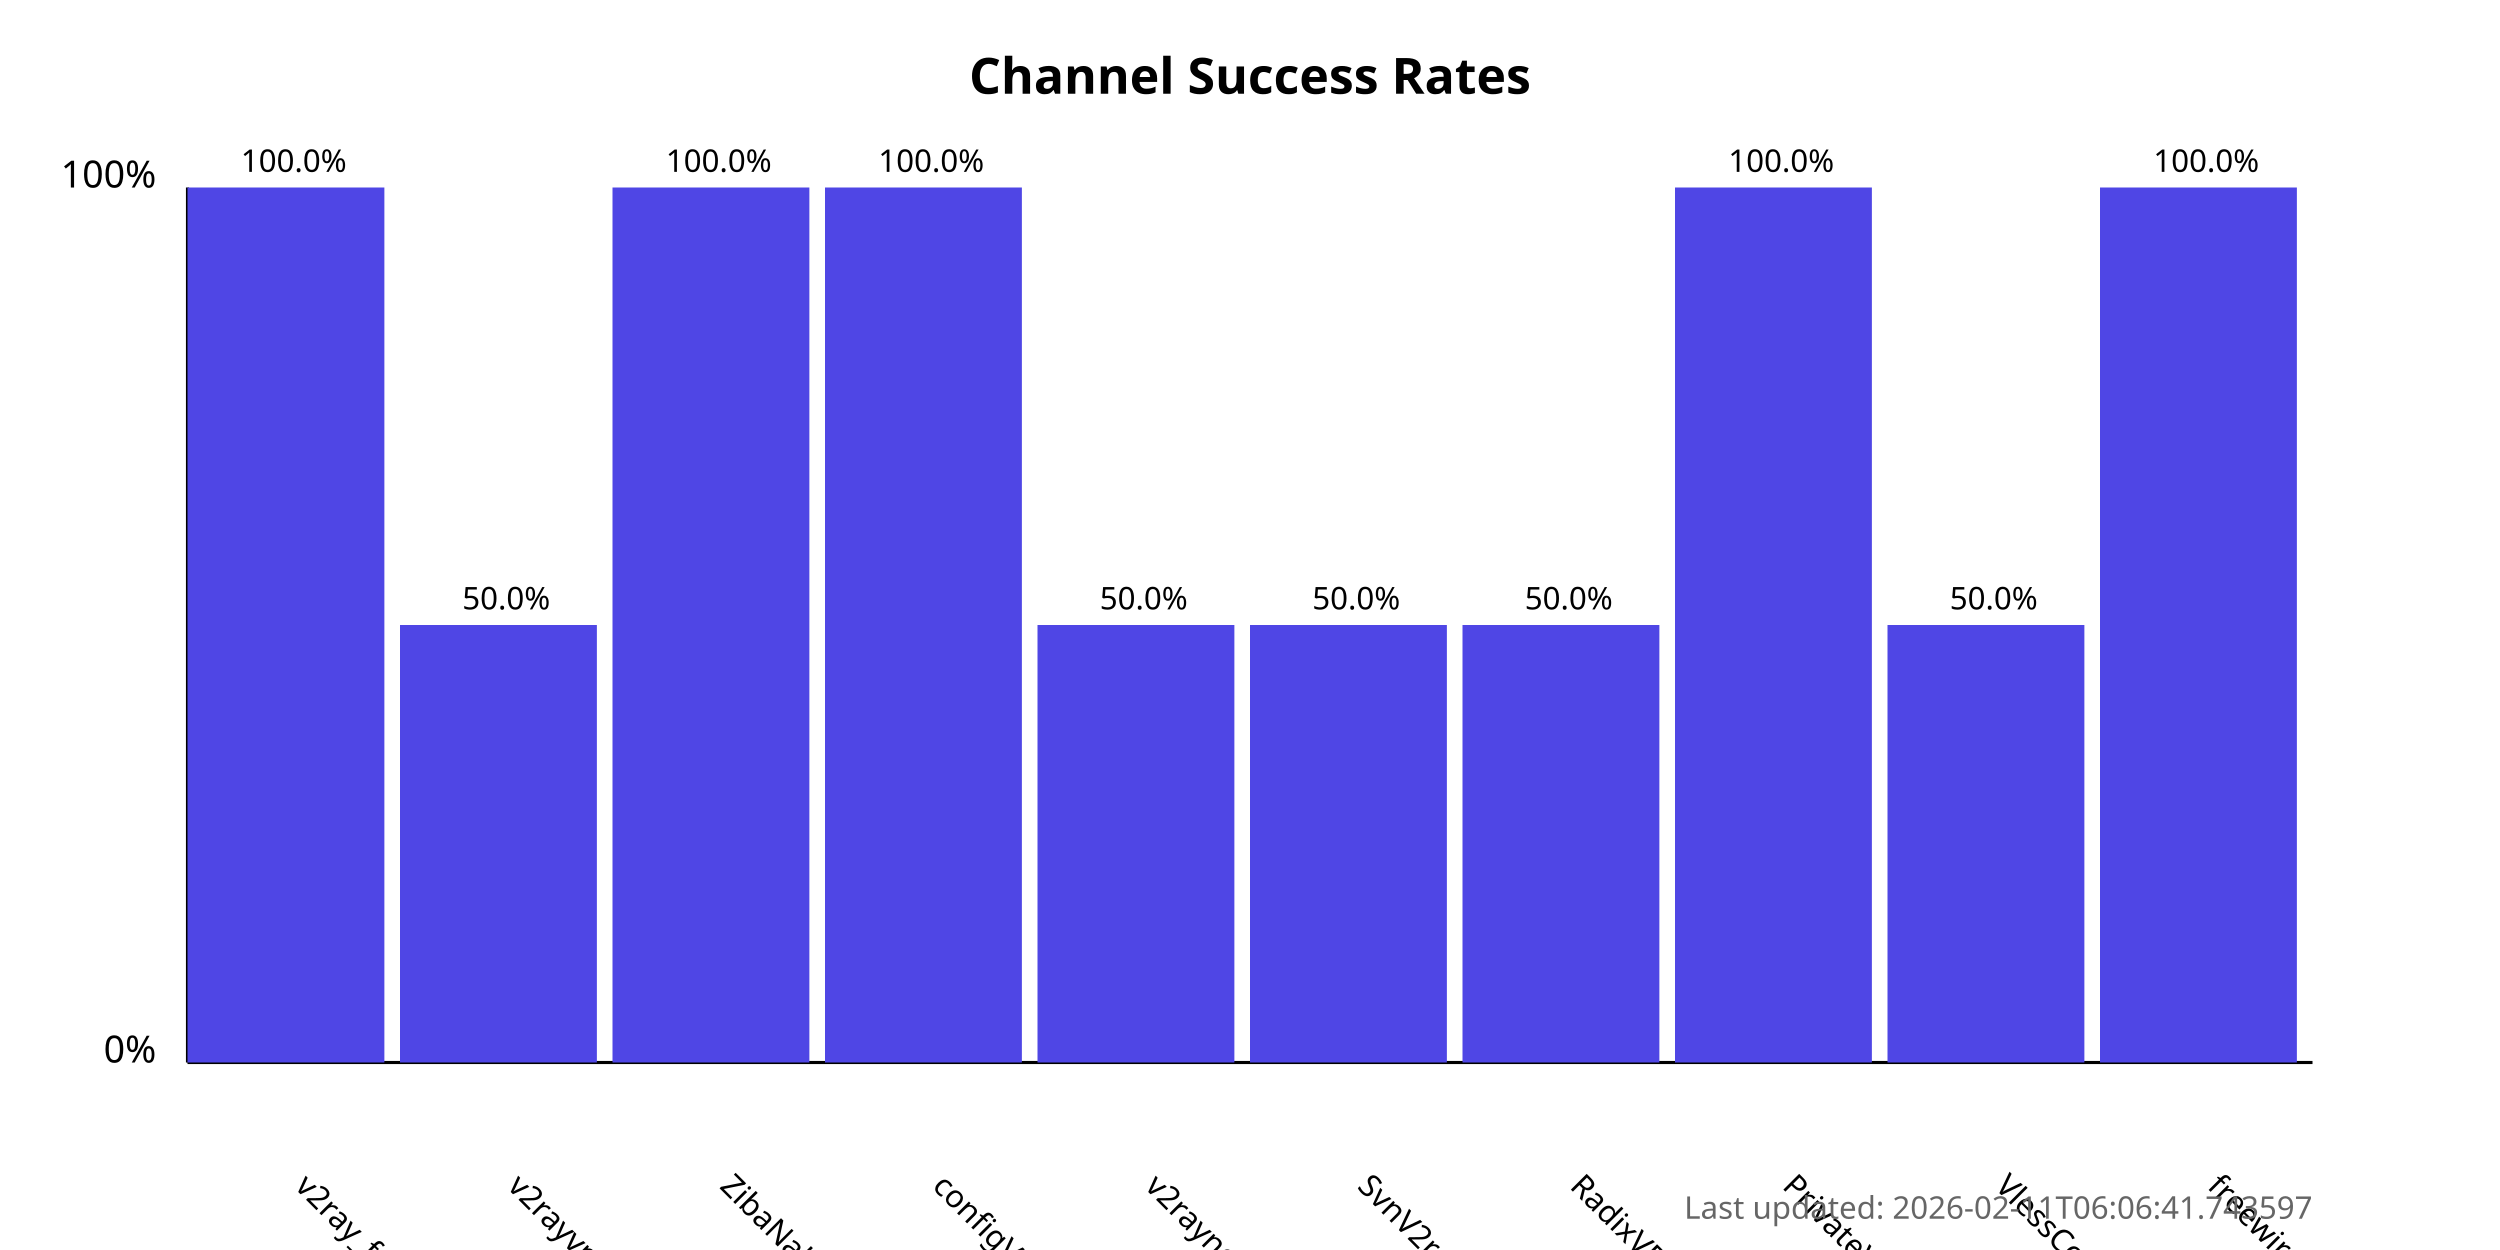
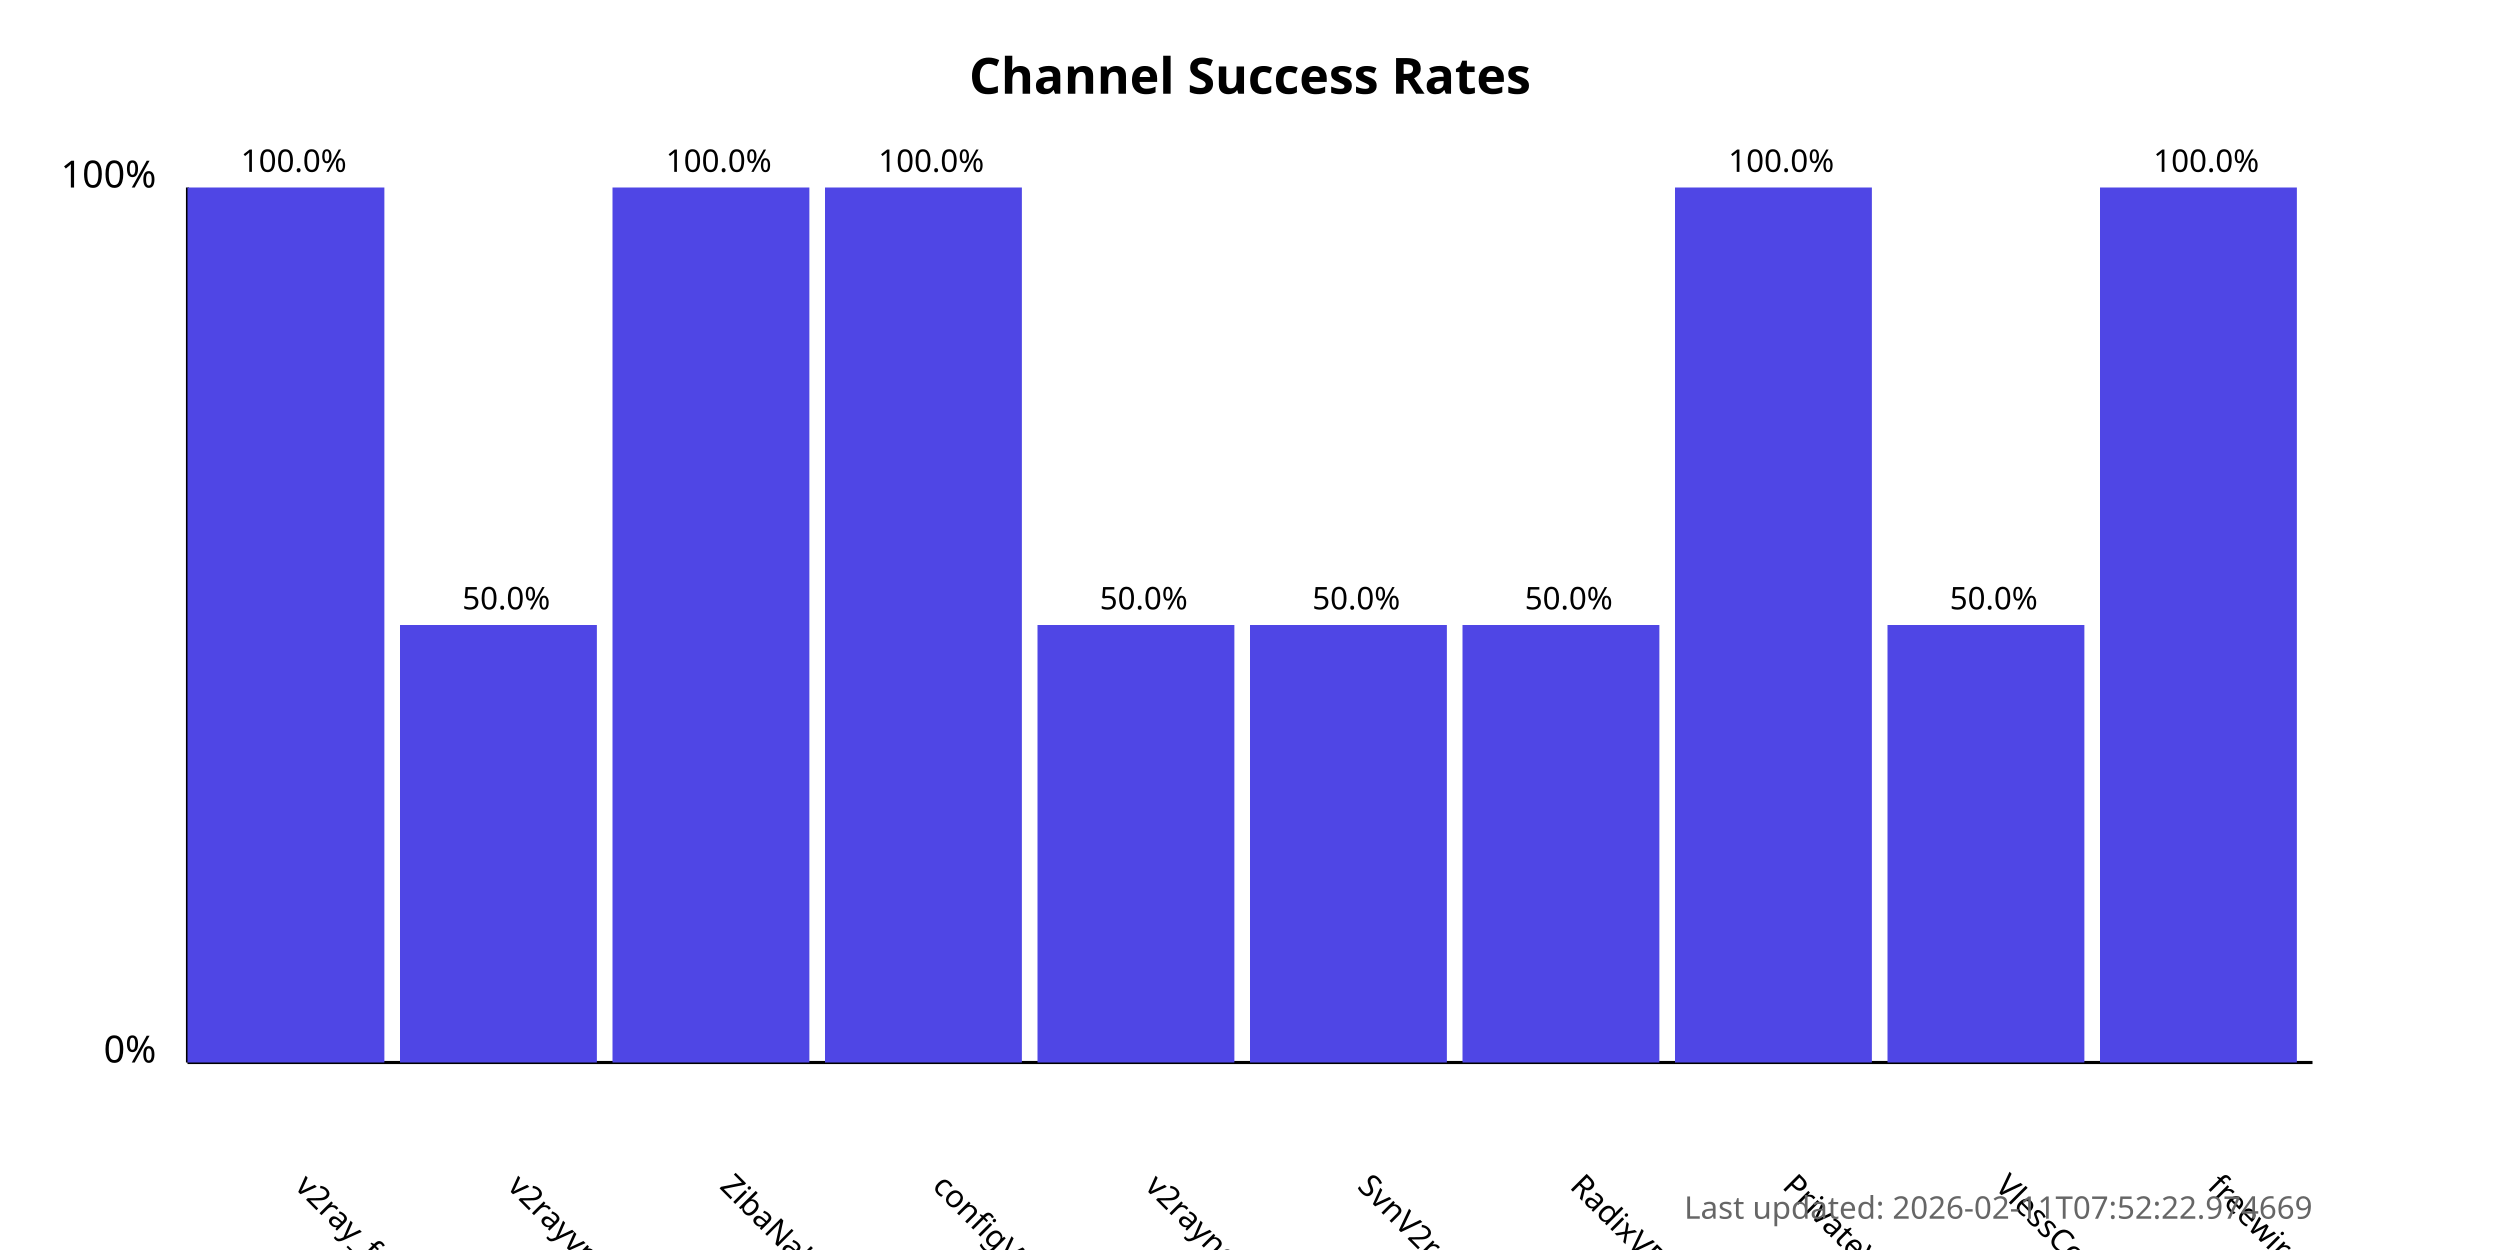
<svg xmlns="http://www.w3.org/2000/svg" width="800" height="400">
  <style>
            .chart-title { font: bold 16px sans-serif; }
            .axis-label { font: 12px sans-serif; }
            .tick-label { font: 10px sans-serif; }
            .bar { fill: #4f46e5; }
            .bar:hover { fill: #6366f1; }
            .timestamp { font: 10px sans-serif; fill: #666; }
        </style>
  <text x="400.0" y="30" text-anchor="middle" class="chart-title">
            Channel Success Rates
        </text>
  <line x1="60" y1="340" x2="60" y2="60" stroke="black" stroke-width="1" />
  <line x1="60" y1="340" x2="740" y2="340" stroke="black" stroke-width="1" />
  <text x="50" y="340" text-anchor="end" class="axis-label">0%</text>
  <text x="50" y="60" text-anchor="end" class="axis-label">100%</text>
  <g>
    <rect x="60" y="60.0" width="63.0" height="280.0" class="bar" />
    <text x="94.0" y="380" transform="rotate(45, 94.0, 380)" text-anchor="start" class="tick-label">
                v2ray_free_conf
            </text>
    <text x="94.0" y="55.0" text-anchor="middle" class="tick-label">
                100.0%
            </text>
  </g>
  <g>
    <rect x="128.0" y="200.0" width="63.0" height="140.0" class="bar" />
    <text x="162.0" y="380" transform="rotate(45, 162.0, 380)" text-anchor="start" class="tick-label">
                v2rayvpno
            </text>
    <text x="162.0" y="195.0" text-anchor="middle" class="tick-label">
                50.0%
            </text>
  </g>
  <g>
    <rect x="196.0" y="60.0" width="63.0" height="280.0" class="bar" />
    <text x="230.0" y="380" transform="rotate(45, 230.0, 380)" text-anchor="start" class="tick-label">
                ZibaNabz
            </text>
    <text x="230.0" y="55.0" text-anchor="middle" class="tick-label">
                100.0%
            </text>
  </g>
  <g>
    <rect x="264.0" y="60.0" width="63.0" height="280.0" class="bar" />
    <text x="298.0" y="380" transform="rotate(45, 298.0, 380)" text-anchor="start" class="tick-label">
                configV2rayForFree
            </text>
    <text x="298.0" y="55.0" text-anchor="middle" class="tick-label">
                100.0%
            </text>
  </g>
  <g>
    <rect x="332.0" y="200.0" width="63.0" height="140.0" class="bar" />
    <text x="366.0" y="380" transform="rotate(45, 366.0, 380)" text-anchor="start" class="tick-label">
                v2rayngvpn
            </text>
    <text x="366.0" y="195.0" text-anchor="middle" class="tick-label">
                50.0%
            </text>
  </g>
  <g>
    <rect x="400.0" y="200.0" width="63.0" height="140.0" class="bar" />
    <text x="434.0" y="380" transform="rotate(45, 434.0, 380)" text-anchor="start" class="tick-label">
                SvnV2ray
            </text>
    <text x="434.0" y="195.0" text-anchor="middle" class="tick-label">
                50.0%
            </text>
  </g>
  <g>
    <rect x="468.0" y="200.0" width="63.0" height="140.0" class="bar" />
    <text x="502.0" y="380" transform="rotate(45, 502.0, 380)" text-anchor="start" class="tick-label">
                RadixVPN
            </text>
    <text x="502.0" y="195.0" text-anchor="middle" class="tick-label">
                50.0%
            </text>
  </g>
  <g>
    <rect x="536.0" y="60.0" width="63.0" height="280.0" class="bar" />
    <text x="570.0" y="380" transform="rotate(45, 570.0, 380)" text-anchor="start" class="tick-label">
                PrivateVPNs
            </text>
    <text x="570.0" y="55.0" text-anchor="middle" class="tick-label">
                100.0%
            </text>
  </g>
  <g>
    <rect x="604.0" y="200.0" width="63.0" height="140.0" class="bar" />
    <text x="638.0" y="380" transform="rotate(45, 638.0, 380)" text-anchor="start" class="tick-label">
                VlessConfig
            </text>
    <text x="638.0" y="195.0" text-anchor="middle" class="tick-label">
                50.0%
            </text>
  </g>
  <g>
    <rect x="672.0" y="60.0" width="63.0" height="280.0" class="bar" />
    <text x="706.0" y="380" transform="rotate(45, 706.0, 380)" text-anchor="start" class="tick-label">
                freewireguard
            </text>
    <text x="706.0" y="55.0" text-anchor="middle" class="tick-label">
                100.0%
            </text>
  </g>
  <text x="740" y="390" text-anchor="end" class="timestamp">
-             Last updated: 2026-02-11T06:06:41.743597
+             Last updated: 2026-02-11T07:52:22.974669
        </text>
</svg>
